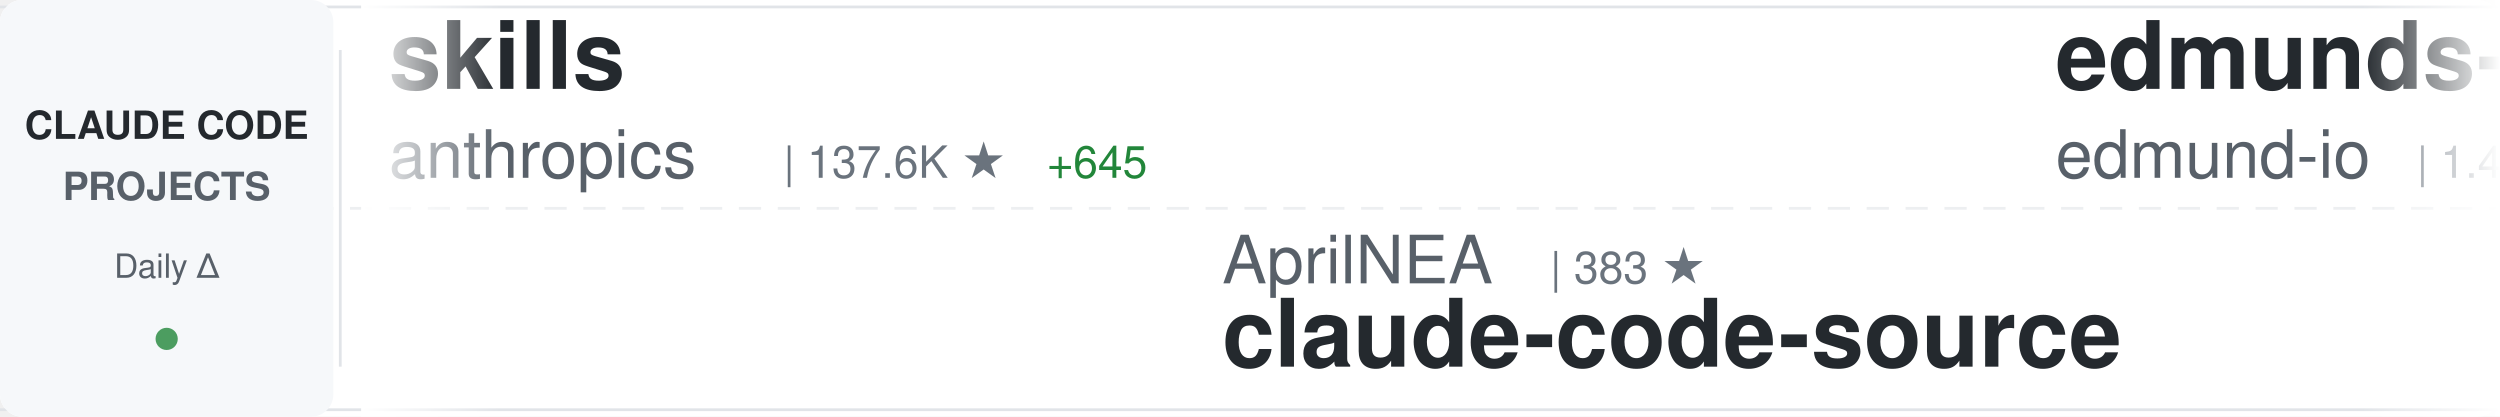
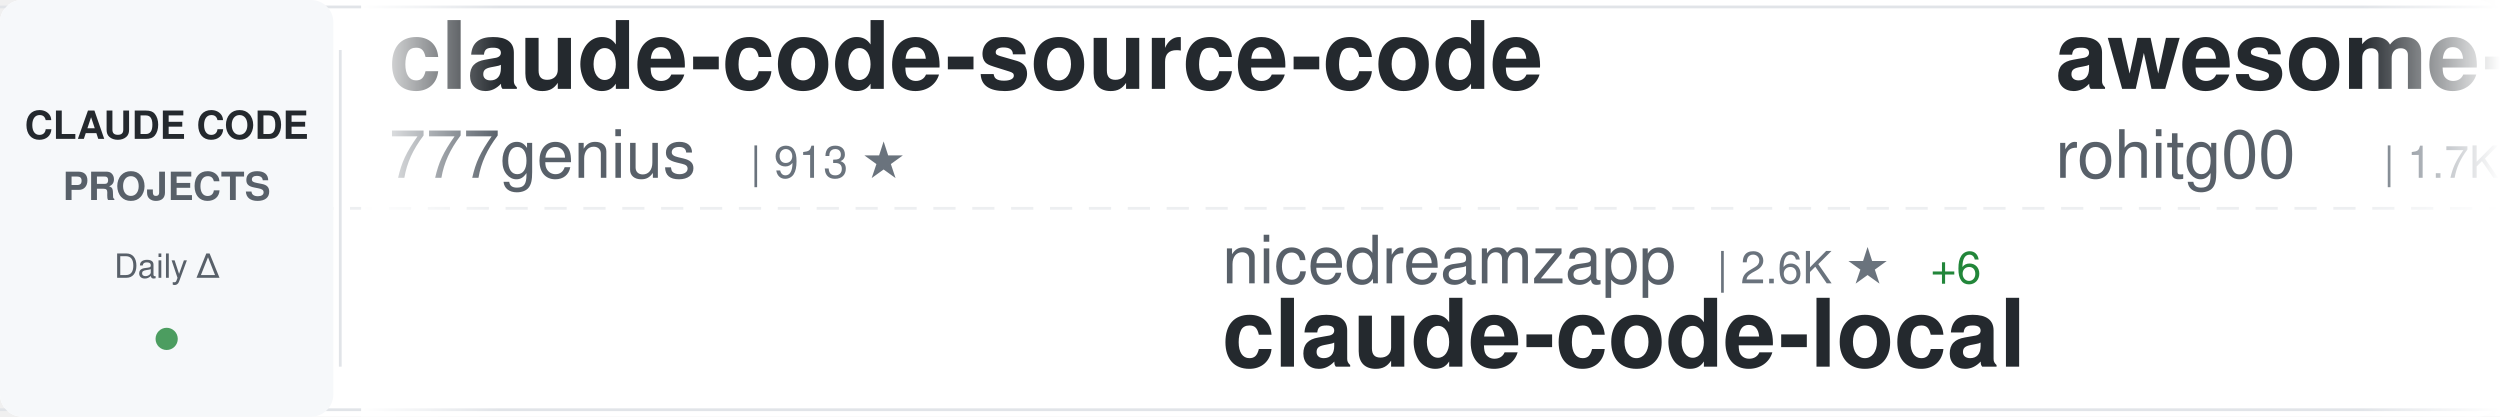
<svg xmlns="http://www.w3.org/2000/svg" width="900" height="150">
  <defs>
    <linearGradient id="awesomeLeftFade" x1="0%" y1="0%" x2="100%" y2="0%">
      <stop offset="0%" style="stop-color:#ffffff;stop-opacity:1" />
      <stop offset="100%" style="stop-color:#ffffff;stop-opacity:0" />
    </linearGradient>
    <linearGradient id="awesomeRightFade" x1="0%" y1="0%" x2="100%" y2="0%">
      <stop offset="0%" style="stop-color:#ffffff;stop-opacity:0" />
      <stop offset="100%" style="stop-color:#ffffff;stop-opacity:1" />
    </linearGradient>
  </defs>
  <rect width="900" height="150" fill="#ffffff" rx="8" />
  <rect x="0" y="2" width="900" height="1" fill="#e1e4e8" />
  <rect x="0" y="147" width="900" height="1" fill="#e1e4e8" />
  <line x1="0" y1="75" x2="900" y2="75" stroke="#e1e4e8" stroke-width="1" stroke-dasharray="8 6" opacity="0.6" />
  <rect x="0" y="0" width="120" height="150" fill="#f6f8fa" rx="8" />
  <text x="60" y="50" font-family="-apple-system, BlinkMacSystemFont, 'Segoe UI', Helvetica, Arial, sans-serif" font-size="14" font-weight="600" fill="#24292e" text-anchor="middle">CLAUDE CODE</text>
  <text x="60" y="72" font-family="-apple-system, BlinkMacSystemFont, 'Segoe UI', Helvetica, Arial, sans-serif" font-size="14" font-weight="600" fill="#586069" text-anchor="middle">PROJECTS</text>
  <text x="60" y="100" font-family="-apple-system, BlinkMacSystemFont, 'Segoe UI', Helvetica, Arial, sans-serif" font-size="12" font-weight="500" fill="#586069" text-anchor="middle">Daily Δ</text>
  <circle cx="60" cy="122" r="4" fill="#22863a" opacity="0.8" />
  <rect x="122" y="18" width="1" height="114" fill="#e1e4e8" />
  <clipPath id="awesomeTickerClip">
    <rect x="130" y="0" width="770" height="150" />
  </clipPath>
  <g clip-path="url(#awesomeTickerClip)">
    <g id="awesomeTickerItems">
      <animateTransform attributeName="transform" attributeType="XML" type="translate" from="0 0" to="-3000 0" dur="54s" repeatCount="indefinite" />
      <g transform="translate(0, 0)">
-         <text x="140" y="32" font-family="-apple-system, BlinkMacSystemFont, 'Segoe UI', Helvetica, Arial, sans-serif" font-size="34" font-weight="600" fill="#24292e">skills</text>
-         <text x="140" y="64" font-family="-apple-system, BlinkMacSystemFont, 'Segoe UI', Helvetica, Arial, sans-serif" font-size="24" font-weight="400" fill="#586069">anthropics</text>
-         <text x="282" y="64" font-family="-apple-system, BlinkMacSystemFont, 'Segoe UI', Helvetica, Arial, sans-serif" font-size="16" font-weight="500" fill="#6a737d">| 137.6K ★</text>
-         <text x="377" y="64" font-family="-apple-system, BlinkMacSystemFont, 'Segoe UI', Helvetica, Arial, sans-serif" font-size="16" font-weight="500" fill="#22863a"> +645</text>
+         <text x="140" y="32" font-family="-apple-system, BlinkMacSystemFont, 'Segoe UI', Helvetica, Arial, sans-serif" font-size="34" font-weight="600" fill="#24292e">claude-code-source-code</text>
+         <text x="140" y="64" font-family="-apple-system, BlinkMacSystemFont, 'Segoe UI', Helvetica, Arial, sans-serif" font-size="24" font-weight="400" fill="#586069">777genius</text>
+         <text x="270" y="64" font-family="-apple-system, BlinkMacSystemFont, 'Segoe UI', Helvetica, Arial, sans-serif" font-size="16" font-weight="500" fill="#6a737d">| 913 ★</text>
      </g>
      <g transform="translate(300, 0)">
-         <text x="140" y="102" font-family="-apple-system, BlinkMacSystemFont, 'Segoe UI', Helvetica, Arial, sans-serif" font-size="24" font-weight="400" fill="#586069">AprilNEA</text>
-         <text x="258" y="102" font-family="-apple-system, BlinkMacSystemFont, 'Segoe UI', Helvetica, Arial, sans-serif" font-size="16" font-weight="500" fill="#6a737d">| 383 ★</text>
-         <text x="140" y="132" font-family="-apple-system, BlinkMacSystemFont, 'Segoe UI', Helvetica, Arial, sans-serif" font-size="34" font-weight="600" fill="#24292e">claude-code-source</text>
+         <text x="140" y="102" font-family="-apple-system, BlinkMacSystemFont, 'Segoe UI', Helvetica, Arial, sans-serif" font-size="24" font-weight="400" fill="#586069">nicedreamzapp</text>
+         <text x="318" y="102" font-family="-apple-system, BlinkMacSystemFont, 'Segoe UI', Helvetica, Arial, sans-serif" font-size="16" font-weight="500" fill="#6a737d">| 2.6K ★</text>
+         <text x="395" y="102" font-family="-apple-system, BlinkMacSystemFont, 'Segoe UI', Helvetica, Arial, sans-serif" font-size="16" font-weight="500" fill="#22863a"> +6</text>
+         <text x="140" y="132" font-family="-apple-system, BlinkMacSystemFont, 'Segoe UI', Helvetica, Arial, sans-serif" font-size="34" font-weight="600" fill="#24292e">claude-code-local</text>
      </g>
      <g transform="translate(600, 0)">
-         <text x="140" y="32" font-family="-apple-system, BlinkMacSystemFont, 'Segoe UI', Helvetica, Arial, sans-serif" font-size="34" font-weight="600" fill="#24292e">edmunds-claude-code</text>
-         <text x="140" y="64" font-family="-apple-system, BlinkMacSystemFont, 'Segoe UI', Helvetica, Arial, sans-serif" font-size="24" font-weight="400" fill="#586069">edmund-io</text>
-         <text x="270" y="64" font-family="-apple-system, BlinkMacSystemFont, 'Segoe UI', Helvetica, Arial, sans-serif" font-size="16" font-weight="500" fill="#6a737d">| 1.4K ★</text>
-         <text x="347" y="64" font-family="-apple-system, BlinkMacSystemFont, 'Segoe UI', Helvetica, Arial, sans-serif" font-size="16" font-weight="500" fill="#22863a"> +1</text>
+         <text x="140" y="32" font-family="-apple-system, BlinkMacSystemFont, 'Segoe UI', Helvetica, Arial, sans-serif" font-size="34" font-weight="600" fill="#24292e">awesome-claude-code-tool...</text>
+         <text x="140" y="64" font-family="-apple-system, BlinkMacSystemFont, 'Segoe UI', Helvetica, Arial, sans-serif" font-size="24" font-weight="400" fill="#586069">rohitg00</text>
+         <text x="258" y="64" font-family="-apple-system, BlinkMacSystemFont, 'Segoe UI', Helvetica, Arial, sans-serif" font-size="16" font-weight="500" fill="#6a737d">| 1.7K ★</text>
+         <text x="335" y="64" font-family="-apple-system, BlinkMacSystemFont, 'Segoe UI', Helvetica, Arial, sans-serif" font-size="16" font-weight="500" fill="#22863a"> +17</text>
      </g>
      <g transform="translate(900, 0)">
-         <text x="140" y="102" font-family="-apple-system, BlinkMacSystemFont, 'Segoe UI', Helvetica, Arial, sans-serif" font-size="24" font-weight="400" fill="#586069">LING71671</text>
-         <text x="270" y="102" font-family="-apple-system, BlinkMacSystemFont, 'Segoe UI', Helvetica, Arial, sans-serif" font-size="16" font-weight="500" fill="#6a737d">| 846 ★</text>
-         <text x="338" y="102" font-family="-apple-system, BlinkMacSystemFont, 'Segoe UI', Helvetica, Arial, sans-serif" font-size="16" font-weight="500" fill="#22863a"> +6</text>
-         <text x="140" y="132" font-family="-apple-system, BlinkMacSystemFont, 'Segoe UI', Helvetica, Arial, sans-serif" font-size="34" font-weight="600" fill="#24292e">Open-ClaudeCode</text>
+         <text x="140" y="102" font-family="-apple-system, BlinkMacSystemFont, 'Segoe UI', Helvetica, Arial, sans-serif" font-size="24" font-weight="400" fill="#586069">darcyegb</text>
+         <text x="258" y="102" font-family="-apple-system, BlinkMacSystemFont, 'Segoe UI', Helvetica, Arial, sans-serif" font-size="16" font-weight="500" fill="#6a737d">| 700 ★</text>
+         <text x="326" y="102" font-family="-apple-system, BlinkMacSystemFont, 'Segoe UI', Helvetica, Arial, sans-serif" font-size="16" font-weight="500" fill="#22863a"> +1</text>
+         <text x="140" y="132" font-family="-apple-system, BlinkMacSystemFont, 'Segoe UI', Helvetica, Arial, sans-serif" font-size="34" font-weight="600" fill="#24292e">ClaudeCodeAgents</text>
      </g>
      <g transform="translate(1200, 0)">
-         <text x="140" y="32" font-family="-apple-system, BlinkMacSystemFont, 'Segoe UI', Helvetica, Arial, sans-serif" font-size="34" font-weight="600" fill="#24292e">claude-code-prompts</text>
-         <text x="140" y="64" font-family="-apple-system, BlinkMacSystemFont, 'Segoe UI', Helvetica, Arial, sans-serif" font-size="24" font-weight="400" fill="#586069">repowise-dev</text>
-         <text x="306" y="64" font-family="-apple-system, BlinkMacSystemFont, 'Segoe UI', Helvetica, Arial, sans-serif" font-size="16" font-weight="500" fill="#6a737d">| 1.0K ★</text>
-         <text x="383" y="64" font-family="-apple-system, BlinkMacSystemFont, 'Segoe UI', Helvetica, Arial, sans-serif" font-size="16" font-weight="500" fill="#22863a"> +1</text>
+         <text x="140" y="32" font-family="-apple-system, BlinkMacSystemFont, 'Segoe UI', Helvetica, Arial, sans-serif" font-size="34" font-weight="600" fill="#24292e">claude-code-source-build</text>
+         <text x="140" y="64" font-family="-apple-system, BlinkMacSystemFont, 'Segoe UI', Helvetica, Arial, sans-serif" font-size="24" font-weight="400" fill="#586069">andrew-kramer-inno</text>
+         <text x="378" y="64" font-family="-apple-system, BlinkMacSystemFont, 'Segoe UI', Helvetica, Arial, sans-serif" font-size="16" font-weight="500" fill="#6a737d">| 589 ★</text>
      </g>
      <g transform="translate(1500, 0)">
-         <text x="140" y="102" font-family="-apple-system, BlinkMacSystemFont, 'Segoe UI', Helvetica, Arial, sans-serif" font-size="24" font-weight="400" fill="#586069">zstmfhy</text>
-         <text x="246" y="102" font-family="-apple-system, BlinkMacSystemFont, 'Segoe UI', Helvetica, Arial, sans-serif" font-size="16" font-weight="500" fill="#6a737d">| 190 ★</text>
-         <text x="140" y="132" font-family="-apple-system, BlinkMacSystemFont, 'Segoe UI', Helvetica, Arial, sans-serif" font-size="34" font-weight="600" fill="#24292e">Claude-code</text>
+         <text x="140" y="102" font-family="-apple-system, BlinkMacSystemFont, 'Segoe UI', Helvetica, Arial, sans-serif" font-size="24" font-weight="400" fill="#586069">1rgs</text>
+         <text x="210" y="102" font-family="-apple-system, BlinkMacSystemFont, 'Segoe UI', Helvetica, Arial, sans-serif" font-size="16" font-weight="500" fill="#6a737d">| 3.6K ★</text>
+         <text x="287" y="102" font-family="-apple-system, BlinkMacSystemFont, 'Segoe UI', Helvetica, Arial, sans-serif" font-size="16" font-weight="500" fill="#22863a"> +3</text>
+         <text x="140" y="132" font-family="-apple-system, BlinkMacSystemFont, 'Segoe UI', Helvetica, Arial, sans-serif" font-size="34" font-weight="600" fill="#24292e">claude-code-proxy</text>
      </g>
      <g transform="translate(1800, 0)">
-         <text x="140" y="32" font-family="-apple-system, BlinkMacSystemFont, 'Segoe UI', Helvetica, Arial, sans-serif" font-size="34" font-weight="600" fill="#24292e">claude-code-system-promp...</text>
-         <text x="140" y="64" font-family="-apple-system, BlinkMacSystemFont, 'Segoe UI', Helvetica, Arial, sans-serif" font-size="24" font-weight="400" fill="#586069">Piebald-AI</text>
-         <text x="282" y="64" font-family="-apple-system, BlinkMacSystemFont, 'Segoe UI', Helvetica, Arial, sans-serif" font-size="16" font-weight="500" fill="#6a737d">| 10.3K ★</text>
-         <text x="368" y="64" font-family="-apple-system, BlinkMacSystemFont, 'Segoe UI', Helvetica, Arial, sans-serif" font-size="16" font-weight="500" fill="#22863a"> +29</text>
+         <text x="140" y="32" font-family="-apple-system, BlinkMacSystemFont, 'Segoe UI', Helvetica, Arial, sans-serif" font-size="34" font-weight="600" fill="#24292e">Claude-code</text>
+         <text x="140" y="64" font-family="-apple-system, BlinkMacSystemFont, 'Segoe UI', Helvetica, Arial, sans-serif" font-size="24" font-weight="400" fill="#586069">zstmfhy</text>
+         <text x="246" y="64" font-family="-apple-system, BlinkMacSystemFont, 'Segoe UI', Helvetica, Arial, sans-serif" font-size="16" font-weight="500" fill="#6a737d">| 190 ★</text>
      </g>
      <g transform="translate(2100, 0)">
-         <text x="140" y="102" font-family="-apple-system, BlinkMacSystemFont, 'Segoe UI', Helvetica, Arial, sans-serif" font-size="24" font-weight="400" fill="#586069">router-for-me</text>
-         <text x="318" y="102" font-family="-apple-system, BlinkMacSystemFont, 'Segoe UI', Helvetica, Arial, sans-serif" font-size="16" font-weight="500" fill="#6a737d">| 33.6K ★</text>
-         <text x="404" y="102" font-family="-apple-system, BlinkMacSystemFont, 'Segoe UI', Helvetica, Arial, sans-serif" font-size="16" font-weight="500" fill="#22863a"> +226</text>
-         <text x="140" y="132" font-family="-apple-system, BlinkMacSystemFont, 'Segoe UI', Helvetica, Arial, sans-serif" font-size="34" font-weight="600" fill="#24292e">CLIProxyAPI</text>
+         <text x="140" y="102" font-family="-apple-system, BlinkMacSystemFont, 'Segoe UI', Helvetica, Arial, sans-serif" font-size="24" font-weight="400" fill="#586069">alejandrobalderas</text>
+         <text x="366" y="102" font-family="-apple-system, BlinkMacSystemFont, 'Segoe UI', Helvetica, Arial, sans-serif" font-size="16" font-weight="500" fill="#6a737d">| 1.9K ★</text>
+         <text x="443" y="102" font-family="-apple-system, BlinkMacSystemFont, 'Segoe UI', Helvetica, Arial, sans-serif" font-size="16" font-weight="500" fill="#22863a"> +5</text>
+         <text x="140" y="132" font-family="-apple-system, BlinkMacSystemFont, 'Segoe UI', Helvetica, Arial, sans-serif" font-size="34" font-weight="600" fill="#24292e">claude-code-from-source</text>
      </g>
      <g transform="translate(2400, 0)">
-         <text x="140" y="32" font-family="-apple-system, BlinkMacSystemFont, 'Segoe UI', Helvetica, Arial, sans-serif" font-size="34" font-weight="600" fill="#24292e">claude-code-showcase</text>
-         <text x="140" y="64" font-family="-apple-system, BlinkMacSystemFont, 'Segoe UI', Helvetica, Arial, sans-serif" font-size="24" font-weight="400" fill="#586069">ChrisWiles</text>
-         <text x="282" y="64" font-family="-apple-system, BlinkMacSystemFont, 'Segoe UI', Helvetica, Arial, sans-serif" font-size="16" font-weight="500" fill="#6a737d">| 5.9K ★</text>
-         <text x="359" y="64" font-family="-apple-system, BlinkMacSystemFont, 'Segoe UI', Helvetica, Arial, sans-serif" font-size="16" font-weight="500" fill="#22863a"> +2</text>
+         <text x="140" y="32" font-family="-apple-system, BlinkMacSystemFont, 'Segoe UI', Helvetica, Arial, sans-serif" font-size="34" font-weight="600" fill="#24292e">learn-claude-code</text>
+         <text x="140" y="64" font-family="-apple-system, BlinkMacSystemFont, 'Segoe UI', Helvetica, Arial, sans-serif" font-size="24" font-weight="400" fill="#586069">shareAI-lab</text>
+         <text x="294" y="64" font-family="-apple-system, BlinkMacSystemFont, 'Segoe UI', Helvetica, Arial, sans-serif" font-size="16" font-weight="500" fill="#6a737d">| 61.4K ★</text>
+         <text x="380" y="64" font-family="-apple-system, BlinkMacSystemFont, 'Segoe UI', Helvetica, Arial, sans-serif" font-size="16" font-weight="500" fill="#22863a"> +212</text>
      </g>
      <g transform="translate(2700, 0)">
-         <text x="140" y="102" font-family="-apple-system, BlinkMacSystemFont, 'Segoe UI', Helvetica, Arial, sans-serif" font-size="24" font-weight="400" fill="#586069">ghuntley</text>
-         <text x="258" y="102" font-family="-apple-system, BlinkMacSystemFont, 'Segoe UI', Helvetica, Arial, sans-serif" font-size="16" font-weight="500" fill="#6a737d">| 978 ★</text>
-         <text x="140" y="132" font-family="-apple-system, BlinkMacSystemFont, 'Segoe UI', Helvetica, Arial, sans-serif" font-size="34" font-weight="600" fill="#24292e">claude-code-source-code-...</text>
+         <text x="140" y="102" font-family="-apple-system, BlinkMacSystemFont, 'Segoe UI', Helvetica, Arial, sans-serif" font-size="24" font-weight="400" fill="#586069">davila7</text>
+         <text x="246" y="102" font-family="-apple-system, BlinkMacSystemFont, 'Segoe UI', Helvetica, Arial, sans-serif" font-size="16" font-weight="500" fill="#6a737d">| 27.4K ★</text>
+         <text x="332" y="102" font-family="-apple-system, BlinkMacSystemFont, 'Segoe UI', Helvetica, Arial, sans-serif" font-size="16" font-weight="500" fill="#22863a"> +25</text>
+         <text x="140" y="132" font-family="-apple-system, BlinkMacSystemFont, 'Segoe UI', Helvetica, Arial, sans-serif" font-size="34" font-weight="600" fill="#24292e">claude-code-templates</text>
      </g>
      <g transform="translate(3000, 0)">
-         <text x="140" y="32" font-family="-apple-system, BlinkMacSystemFont, 'Segoe UI', Helvetica, Arial, sans-serif" font-size="34" font-weight="600" fill="#24292e">skills</text>
-         <text x="140" y="64" font-family="-apple-system, BlinkMacSystemFont, 'Segoe UI', Helvetica, Arial, sans-serif" font-size="24" font-weight="400" fill="#586069">anthropics</text>
-         <text x="282" y="64" font-family="-apple-system, BlinkMacSystemFont, 'Segoe UI', Helvetica, Arial, sans-serif" font-size="16" font-weight="500" fill="#6a737d">| 137.6K ★</text>
-         <text x="377" y="64" font-family="-apple-system, BlinkMacSystemFont, 'Segoe UI', Helvetica, Arial, sans-serif" font-size="16" font-weight="500" fill="#22863a"> +645</text>
+         <text x="140" y="32" font-family="-apple-system, BlinkMacSystemFont, 'Segoe UI', Helvetica, Arial, sans-serif" font-size="34" font-weight="600" fill="#24292e">claude-code-source-code</text>
+         <text x="140" y="64" font-family="-apple-system, BlinkMacSystemFont, 'Segoe UI', Helvetica, Arial, sans-serif" font-size="24" font-weight="400" fill="#586069">777genius</text>
+         <text x="270" y="64" font-family="-apple-system, BlinkMacSystemFont, 'Segoe UI', Helvetica, Arial, sans-serif" font-size="16" font-weight="500" fill="#6a737d">| 913 ★</text>
      </g>
      <g transform="translate(3300, 0)">
-         <text x="140" y="102" font-family="-apple-system, BlinkMacSystemFont, 'Segoe UI', Helvetica, Arial, sans-serif" font-size="24" font-weight="400" fill="#586069">AprilNEA</text>
-         <text x="258" y="102" font-family="-apple-system, BlinkMacSystemFont, 'Segoe UI', Helvetica, Arial, sans-serif" font-size="16" font-weight="500" fill="#6a737d">| 383 ★</text>
-         <text x="140" y="132" font-family="-apple-system, BlinkMacSystemFont, 'Segoe UI', Helvetica, Arial, sans-serif" font-size="34" font-weight="600" fill="#24292e">claude-code-source</text>
+         <text x="140" y="102" font-family="-apple-system, BlinkMacSystemFont, 'Segoe UI', Helvetica, Arial, sans-serif" font-size="24" font-weight="400" fill="#586069">nicedreamzapp</text>
+         <text x="318" y="102" font-family="-apple-system, BlinkMacSystemFont, 'Segoe UI', Helvetica, Arial, sans-serif" font-size="16" font-weight="500" fill="#6a737d">| 2.6K ★</text>
+         <text x="395" y="102" font-family="-apple-system, BlinkMacSystemFont, 'Segoe UI', Helvetica, Arial, sans-serif" font-size="16" font-weight="500" fill="#22863a"> +6</text>
+         <text x="140" y="132" font-family="-apple-system, BlinkMacSystemFont, 'Segoe UI', Helvetica, Arial, sans-serif" font-size="34" font-weight="600" fill="#24292e">claude-code-local</text>
      </g>
      <g transform="translate(3600, 0)">
-         <text x="140" y="32" font-family="-apple-system, BlinkMacSystemFont, 'Segoe UI', Helvetica, Arial, sans-serif" font-size="34" font-weight="600" fill="#24292e">edmunds-claude-code</text>
-         <text x="140" y="64" font-family="-apple-system, BlinkMacSystemFont, 'Segoe UI', Helvetica, Arial, sans-serif" font-size="24" font-weight="400" fill="#586069">edmund-io</text>
-         <text x="270" y="64" font-family="-apple-system, BlinkMacSystemFont, 'Segoe UI', Helvetica, Arial, sans-serif" font-size="16" font-weight="500" fill="#6a737d">| 1.4K ★</text>
-         <text x="347" y="64" font-family="-apple-system, BlinkMacSystemFont, 'Segoe UI', Helvetica, Arial, sans-serif" font-size="16" font-weight="500" fill="#22863a"> +1</text>
+         <text x="140" y="32" font-family="-apple-system, BlinkMacSystemFont, 'Segoe UI', Helvetica, Arial, sans-serif" font-size="34" font-weight="600" fill="#24292e">awesome-claude-code-tool...</text>
+         <text x="140" y="64" font-family="-apple-system, BlinkMacSystemFont, 'Segoe UI', Helvetica, Arial, sans-serif" font-size="24" font-weight="400" fill="#586069">rohitg00</text>
+         <text x="258" y="64" font-family="-apple-system, BlinkMacSystemFont, 'Segoe UI', Helvetica, Arial, sans-serif" font-size="16" font-weight="500" fill="#6a737d">| 1.7K ★</text>
+         <text x="335" y="64" font-family="-apple-system, BlinkMacSystemFont, 'Segoe UI', Helvetica, Arial, sans-serif" font-size="16" font-weight="500" fill="#22863a"> +17</text>
      </g>
      <g transform="translate(3900, 0)">
-         <text x="140" y="102" font-family="-apple-system, BlinkMacSystemFont, 'Segoe UI', Helvetica, Arial, sans-serif" font-size="24" font-weight="400" fill="#586069">LING71671</text>
-         <text x="270" y="102" font-family="-apple-system, BlinkMacSystemFont, 'Segoe UI', Helvetica, Arial, sans-serif" font-size="16" font-weight="500" fill="#6a737d">| 846 ★</text>
-         <text x="338" y="102" font-family="-apple-system, BlinkMacSystemFont, 'Segoe UI', Helvetica, Arial, sans-serif" font-size="16" font-weight="500" fill="#22863a"> +6</text>
-         <text x="140" y="132" font-family="-apple-system, BlinkMacSystemFont, 'Segoe UI', Helvetica, Arial, sans-serif" font-size="34" font-weight="600" fill="#24292e">Open-ClaudeCode</text>
+         <text x="140" y="102" font-family="-apple-system, BlinkMacSystemFont, 'Segoe UI', Helvetica, Arial, sans-serif" font-size="24" font-weight="400" fill="#586069">darcyegb</text>
+         <text x="258" y="102" font-family="-apple-system, BlinkMacSystemFont, 'Segoe UI', Helvetica, Arial, sans-serif" font-size="16" font-weight="500" fill="#6a737d">| 700 ★</text>
+         <text x="326" y="102" font-family="-apple-system, BlinkMacSystemFont, 'Segoe UI', Helvetica, Arial, sans-serif" font-size="16" font-weight="500" fill="#22863a"> +1</text>
+         <text x="140" y="132" font-family="-apple-system, BlinkMacSystemFont, 'Segoe UI', Helvetica, Arial, sans-serif" font-size="34" font-weight="600" fill="#24292e">ClaudeCodeAgents</text>
      </g>
    </g>
  </g>
  <rect x="130" y="0" width="50" height="150" fill="url(#awesomeLeftFade)" />
  <rect x="850" y="0" width="50" height="150" fill="url(#awesomeRightFade)" />
</svg>
